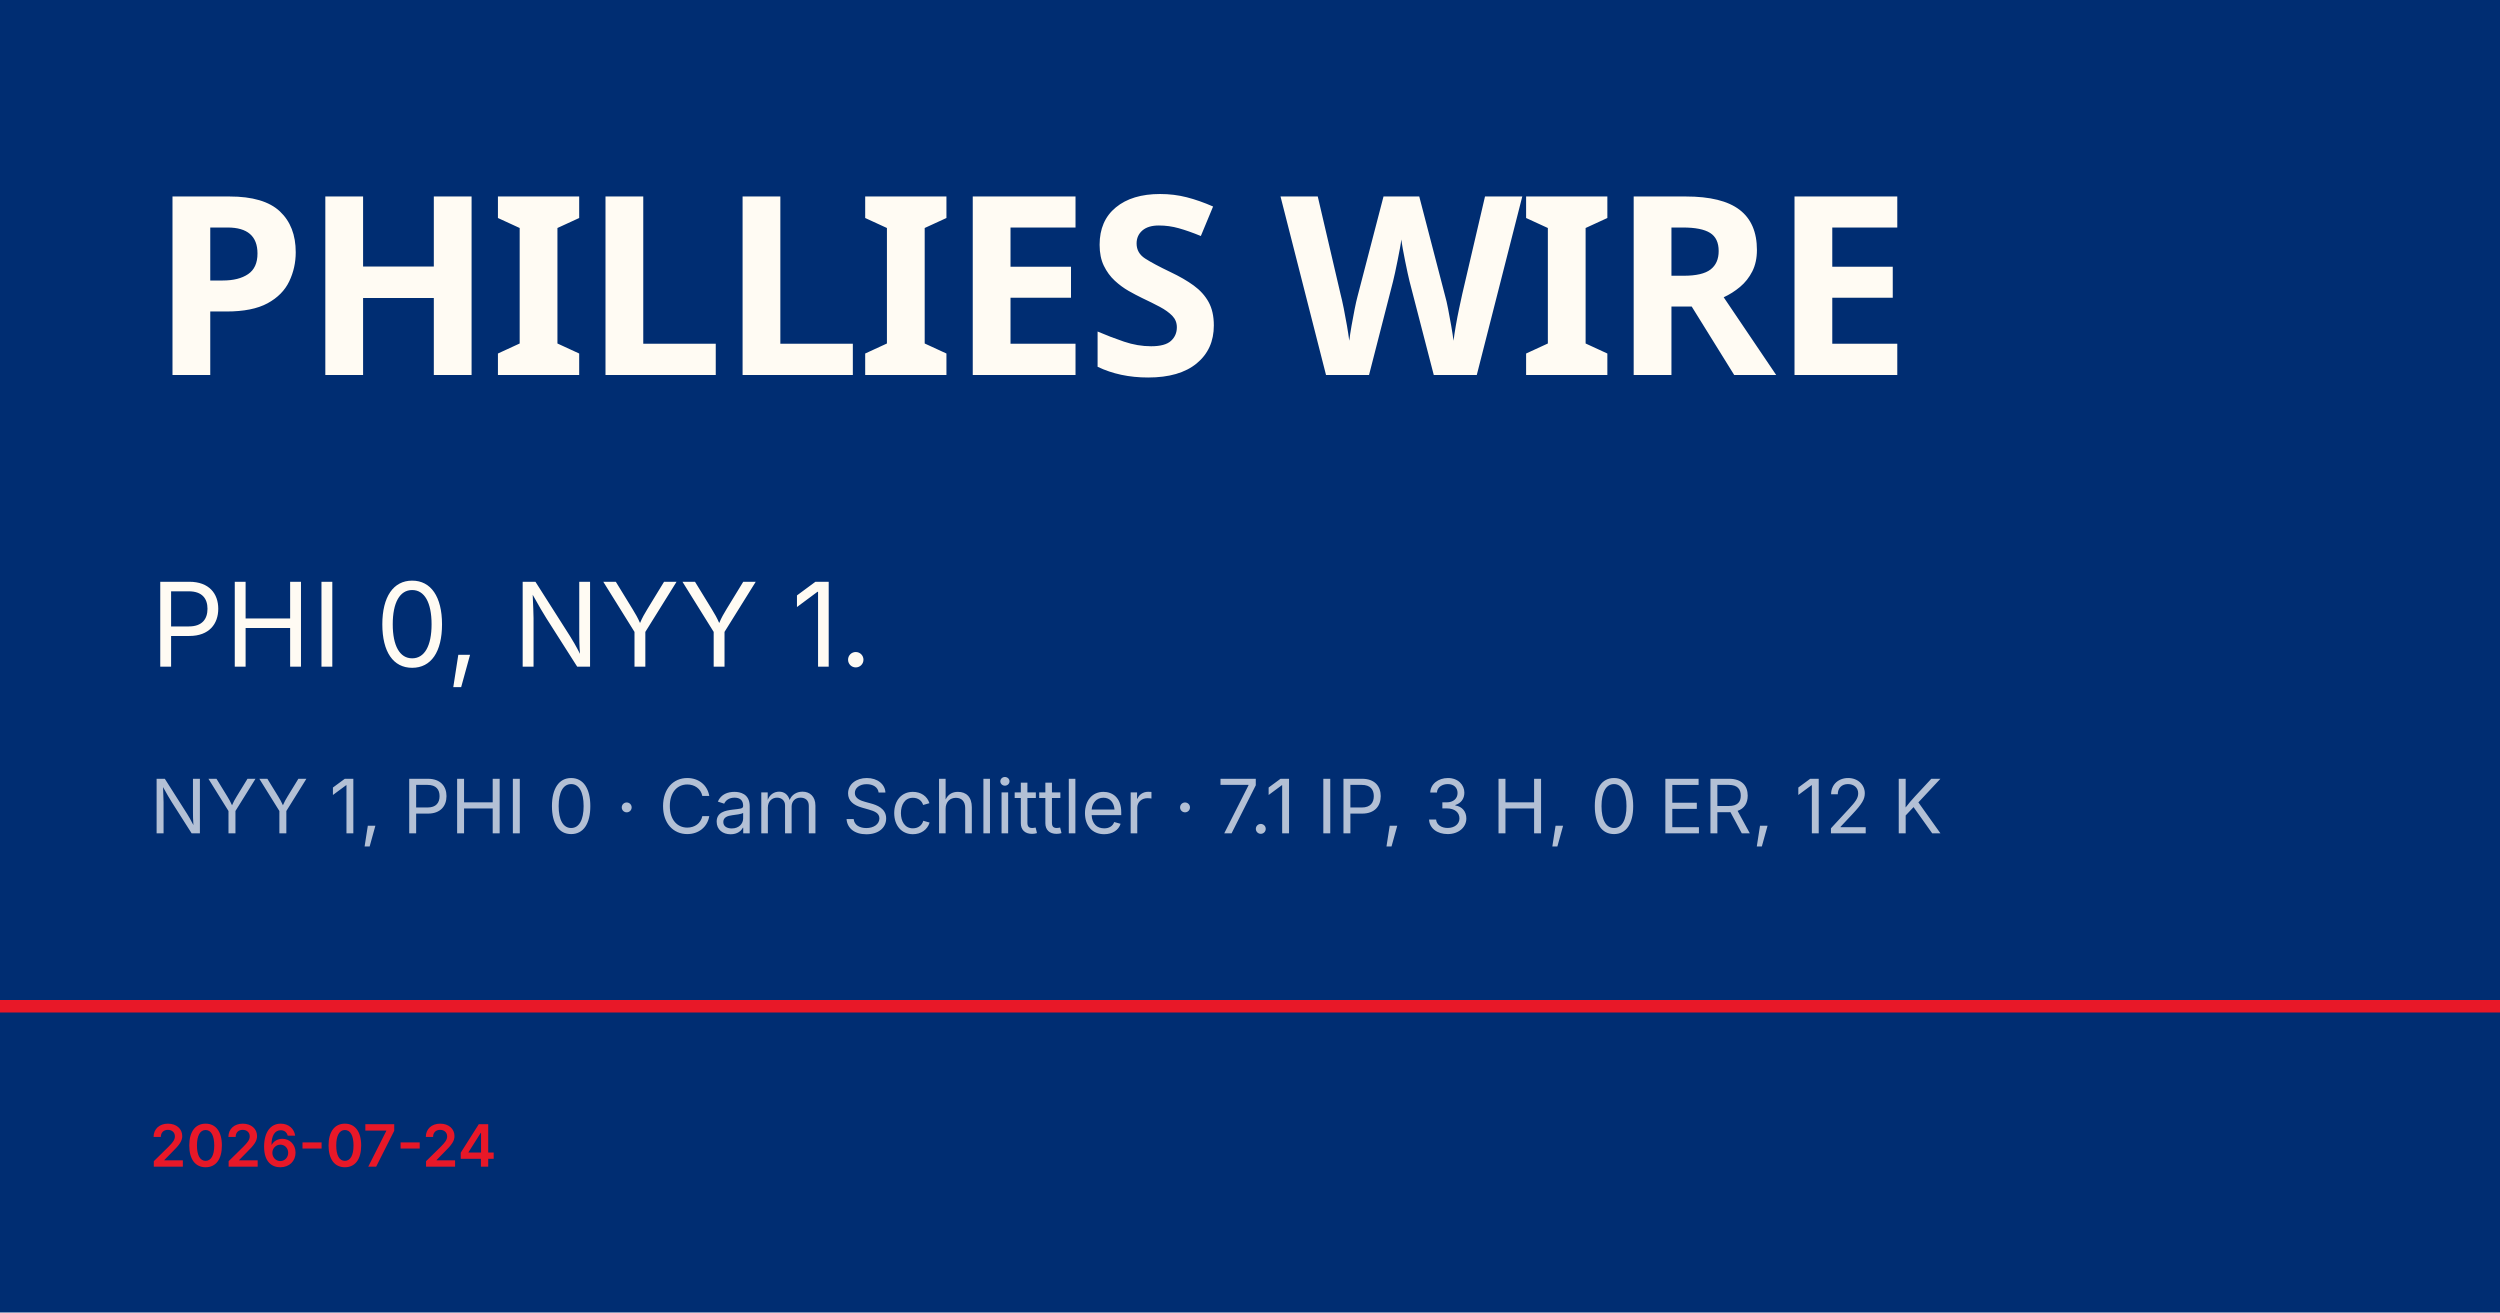
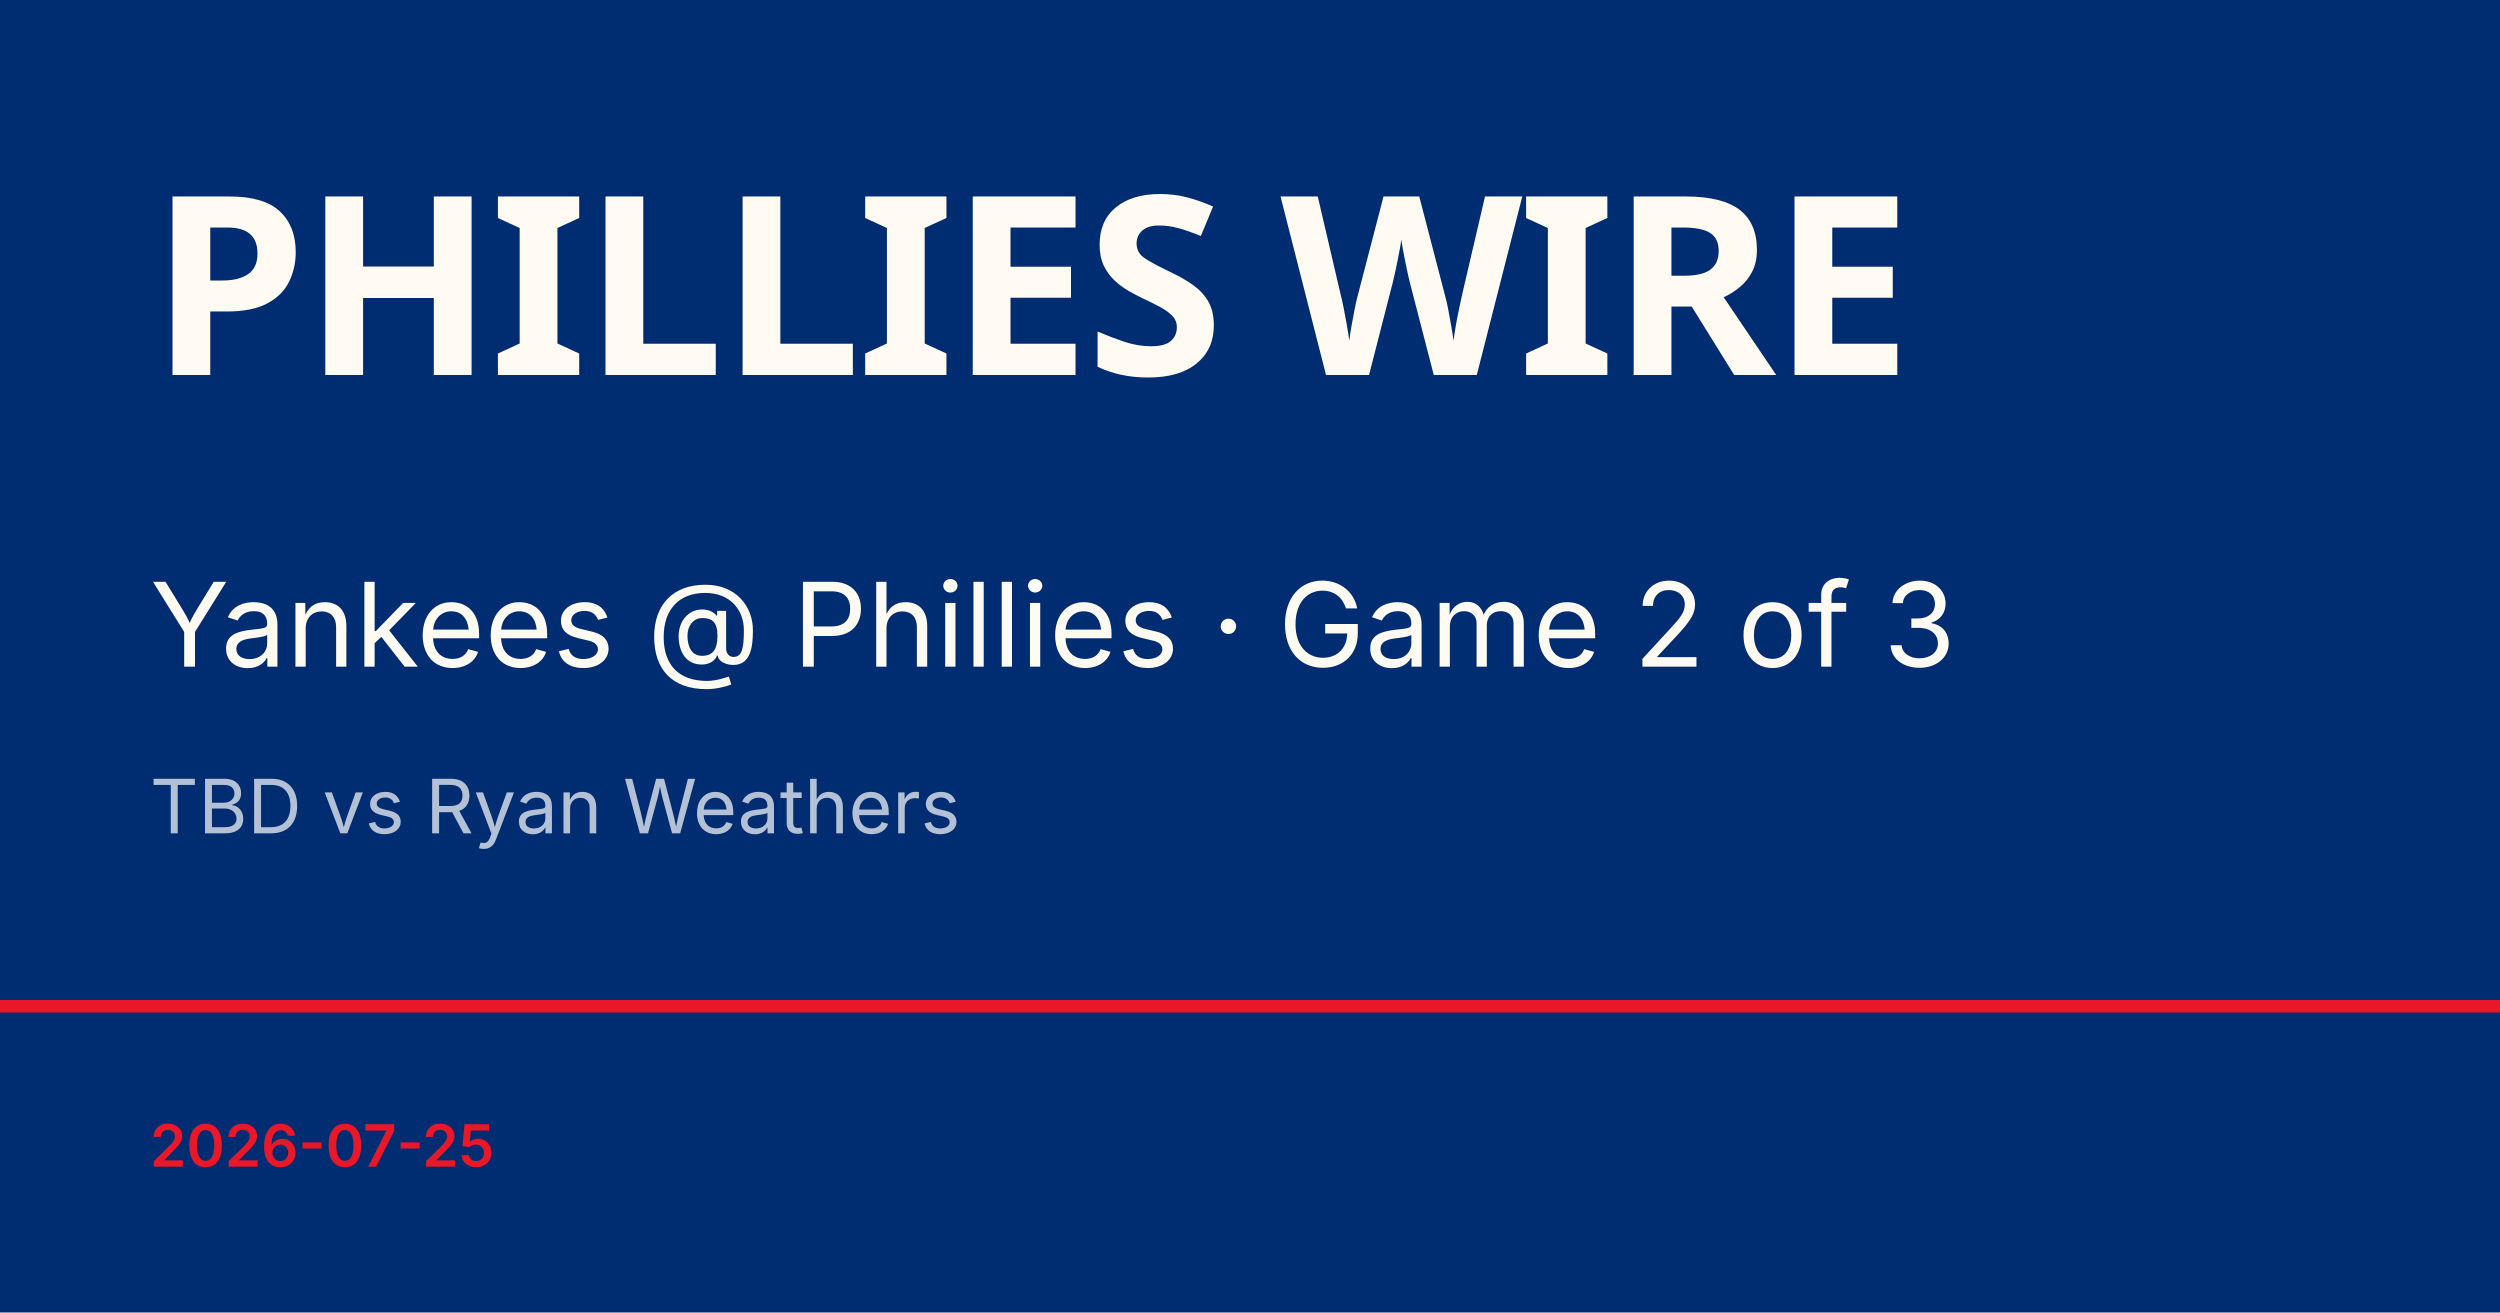
<svg xmlns="http://www.w3.org/2000/svg" viewBox="0 0 1200 630">
  <rect width="1200" height="630" fill="#002d72" />
  <rect y="480" width="1200" height="6" fill="#e81828" />
  <text x="72" y="180" font-family="Barlow Condensed, Impact, sans-serif" font-size="120" font-weight="900" fill="#fffbf3" letter-spacing="-2">PHILLIES WIRE</text>
-   <text x="72" y="320" font-family="Inter, Helvetica, sans-serif" font-size="56" fill="#fffbf3">PHI 0, NYY 1.</text>
-   <text x="72" y="400" font-family="Inter, Helvetica, sans-serif" font-size="36" fill="rgba(255,255,255,0.7)">NYY 1, PHI 0 · Cam Schlittler · 7.1 IP, 3 H, 0 ER, 12 K</text>
-   <text x="72" y="560" font-family="Inter, Helvetica, sans-serif" font-size="28" fill="#e81828" font-weight="600">2026-07-24</text>
+   <text x="72" y="320" font-family="Inter, Helvetica, sans-serif" font-size="56" fill="#fffbf3">Yankees @ Phillies · Game 2 of 3</text>
+   <text x="72" y="400" font-family="Inter, Helvetica, sans-serif" font-size="36" fill="rgba(255,255,255,0.7)">TBD vs Ryan Weathers</text>
+   <text x="72" y="560" font-family="Inter, Helvetica, sans-serif" font-size="28" fill="#e81828" font-weight="600">2026-07-25</text>
</svg>
